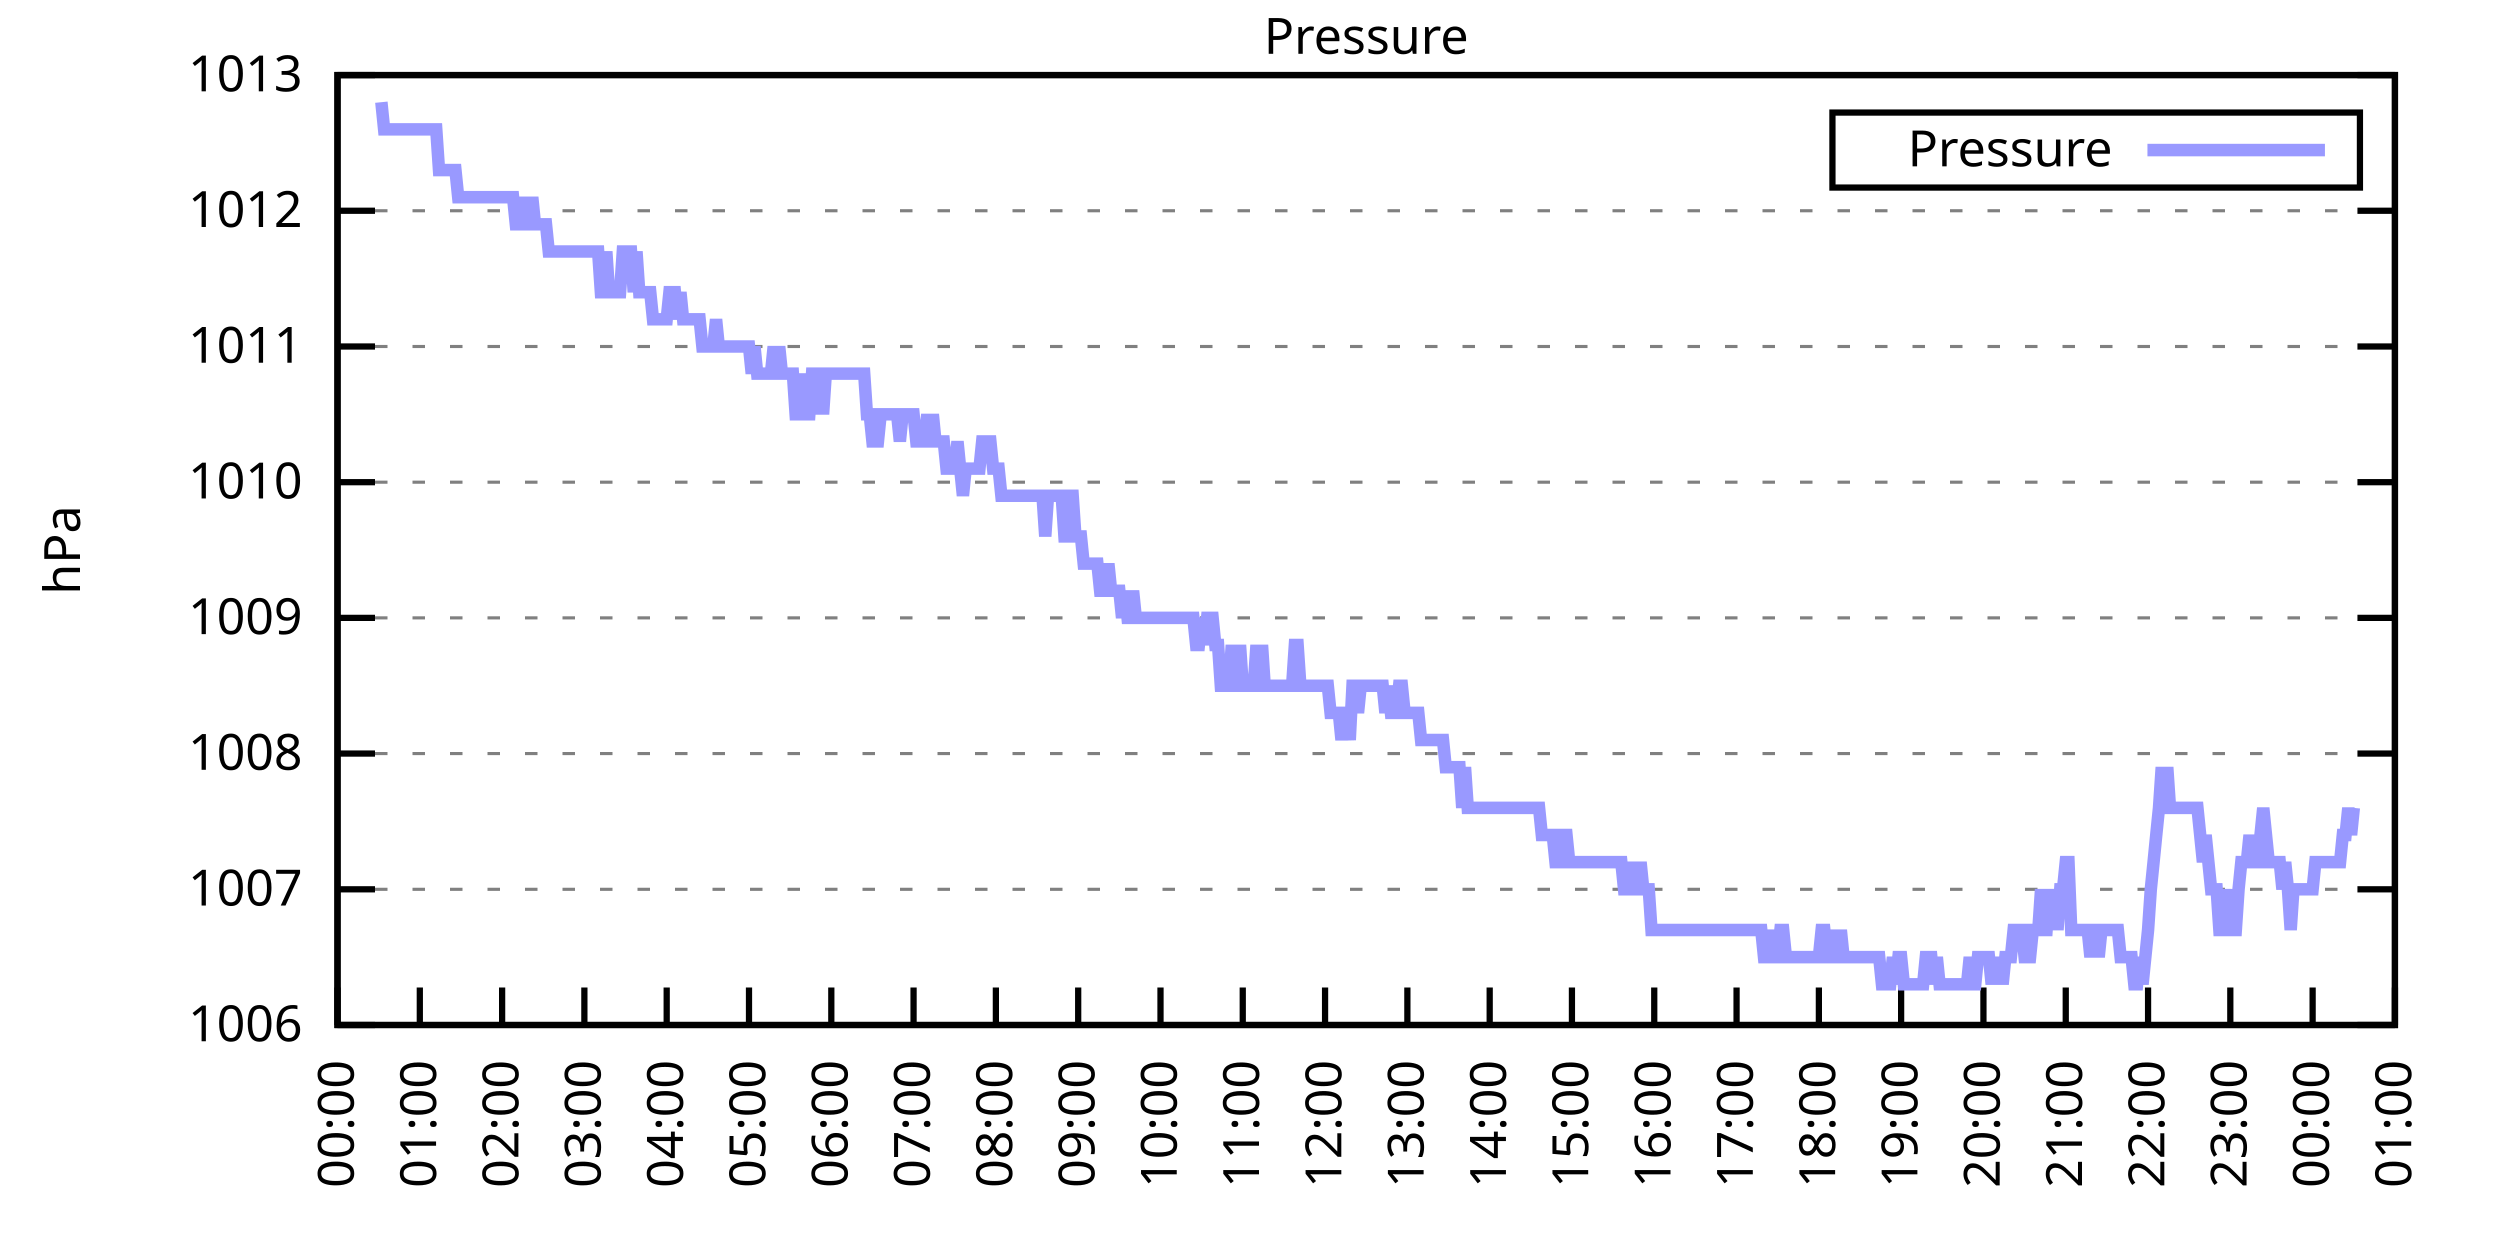
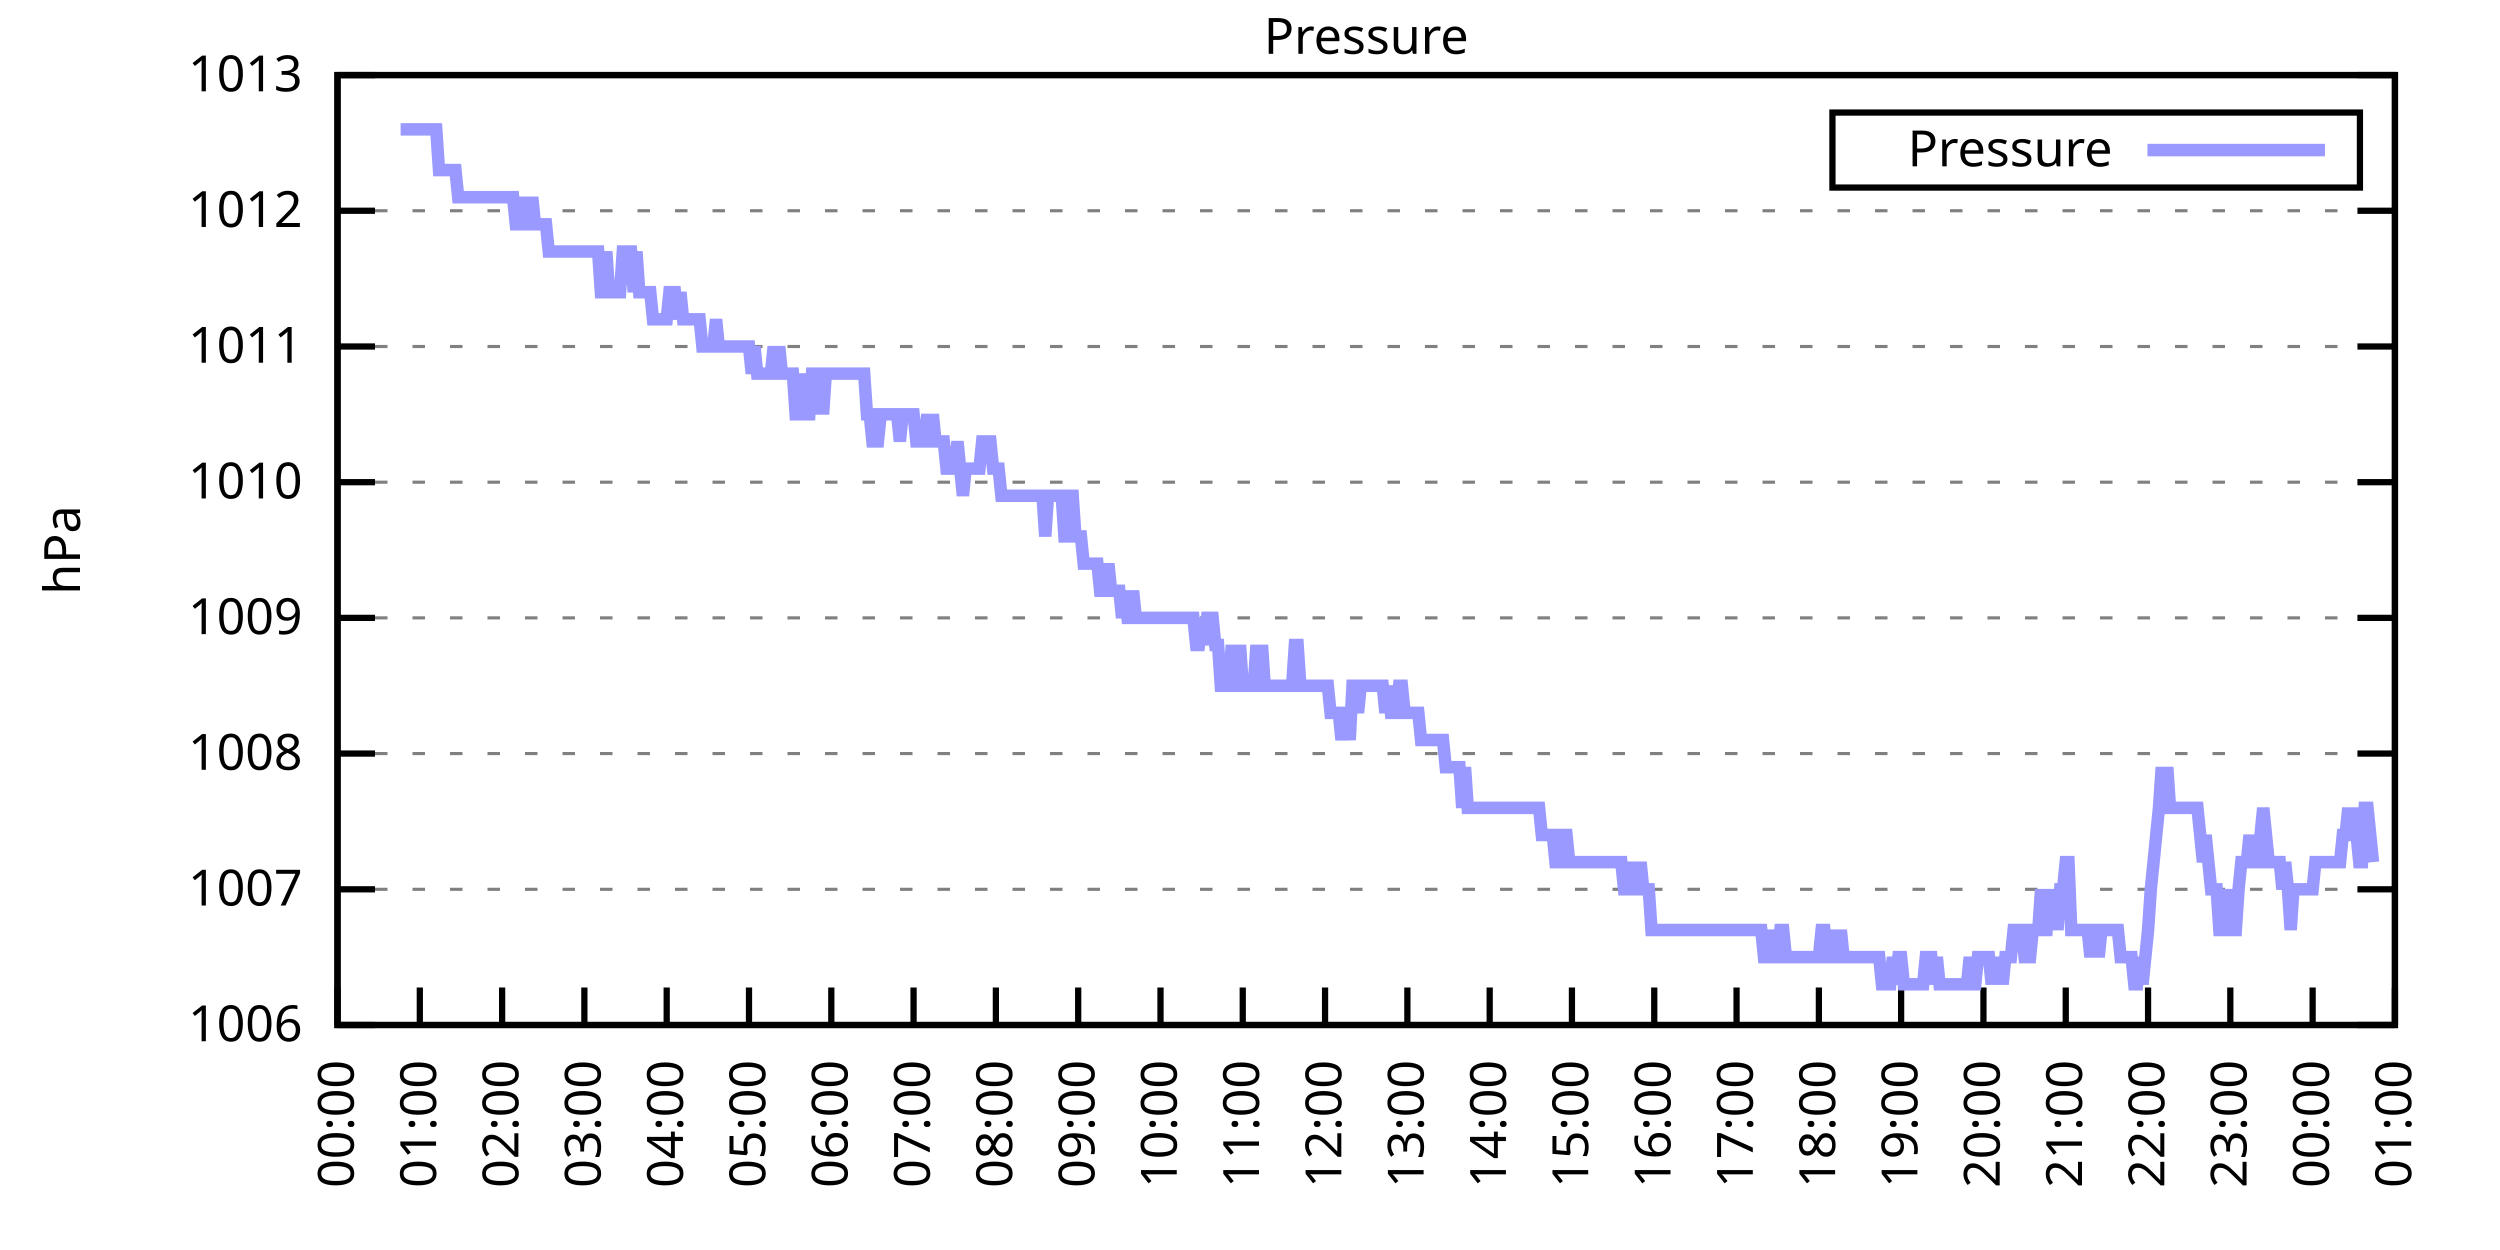
<svg xmlns="http://www.w3.org/2000/svg" xmlns:xlink="http://www.w3.org/1999/xlink" width="400" height="200" viewBox="0 0 400 200">
  <g id="gnuplot_canvas">
    <rect x="0" y="0" width="400" height="200" fill="none" />
    <defs>
      <circle id="gpDot" r="0.5" stroke-width="0.5" stroke="currentColor" />
      <path id="gpPt0" stroke-width="0.333" stroke="currentColor" d="M-1,0 h2 M0,-1 v2" />
      <path id="gpPt1" stroke-width="0.333" stroke="currentColor" d="M-1,-1 L1,1 M1,-1 L-1,1" />
      <path id="gpPt2" stroke-width="0.333" stroke="currentColor" d="M-1,0 L1,0 M0,-1 L0,1 M-1,-1 L1,1 M-1,1 L1,-1" />
      <rect id="gpPt3" stroke-width="0.333" stroke="currentColor" x="-1" y="-1" width="2" height="2" />
      <rect id="gpPt4" stroke-width="0.333" stroke="currentColor" fill="currentColor" x="-1" y="-1" width="2" height="2" />
      <circle id="gpPt5" stroke-width="0.333" stroke="currentColor" cx="0" cy="0" r="1" />
      <use xlink:href="#gpPt5" id="gpPt6" fill="currentColor" stroke="none" />
      <path id="gpPt7" stroke-width="0.333" stroke="currentColor" d="M0,-1.33 L-1.33,0.67 L1.33,0.67 z" />
      <use xlink:href="#gpPt7" id="gpPt8" fill="currentColor" stroke="none" />
      <use xlink:href="#gpPt7" id="gpPt9" stroke="currentColor" transform="rotate(180)" />
      <use xlink:href="#gpPt9" id="gpPt10" fill="currentColor" stroke="none" />
      <use xlink:href="#gpPt3" id="gpPt11" stroke="currentColor" transform="rotate(45)" />
      <use xlink:href="#gpPt11" id="gpPt12" fill="currentColor" stroke="none" />
      <path id="gpPt13" stroke-width="0.333" stroke="currentColor" d="M0,1.330 L1.265,0.411 L0.782,-1.067 L-0.782,-1.076 L-1.265,0.411 z" />
      <use xlink:href="#gpPt13" id="gpPt14" fill="currentColor" stroke="none" />
      <filter id="textbox" filterUnits="objectBoundingBox" x="0" y="0" height="1" width="1">
        <feFlood flood-color="white" flood-opacity="1" result="bgnd" />
        <feComposite in="SourceGraphic" in2="bgnd" operator="atop" />
      </filter>
      <filter id="greybox" filterUnits="objectBoundingBox" x="0" y="0" height="1" width="1">
        <feFlood flood-color="lightgrey" flood-opacity="1" result="grey" />
        <feComposite in="SourceGraphic" in2="grey" operator="atop" />
      </filter>
    </defs>
    <g fill="none" color="white" stroke="currentColor" stroke-width="1.00" stroke-linecap="butt" stroke-linejoin="miter">
</g>
    <g fill="none" color="black" stroke="currentColor" stroke-width="1.00" stroke-linecap="butt" stroke-linejoin="miter">
      <g stroke="none" shape-rendering="crispEdges">
        <polygon fill="rgb(255, 255, 255)" points="54.00,164.00 383.18,164.00 383.18,12.02 54.00,12.02 " />
      </g>
    </g>
    <g fill="none" color="black" stroke="currentColor" stroke-width="1.00" stroke-linecap="butt" stroke-linejoin="miter">
</g>
    <g fill="none" color="black" stroke="black" stroke-width="0.50" stroke-linecap="butt" stroke-linejoin="miter">
</g>
    <g fill="none" color="gray" stroke="currentColor" stroke-width="0.50" stroke-linecap="butt" stroke-linejoin="miter">
      <path stroke="gray" stroke-dasharray="2,4" class="gridline" d="M54.00,164.00 L383.19,164.00  " />
    </g>
    <g fill="none" color="gray" stroke="gray" stroke-width="1.00" stroke-linecap="butt" stroke-linejoin="miter">
</g>
    <g fill="none" color="black" stroke="currentColor" stroke-width="1.00" stroke-linecap="butt" stroke-linejoin="miter">
      <path stroke="black" d="M54.00,164.00 L60.00,164.00 M383.19,164.00 L377.19,164.00  " />
      <g transform="translate(48.40,166.60)" stroke="none" fill="black" font-family="Sans" font-size="8.00" text-anchor="end">
        <text>
          <tspan font-family="Sans"> 1006</tspan>
        </text>
      </g>
    </g>
    <g fill="none" color="black" stroke="currentColor" stroke-width="1.00" stroke-linecap="butt" stroke-linejoin="miter">
</g>
    <g fill="none" color="black" stroke="black" stroke-width="0.50" stroke-linecap="butt" stroke-linejoin="miter">
</g>
    <g fill="none" color="gray" stroke="currentColor" stroke-width="0.50" stroke-linecap="butt" stroke-linejoin="miter">
      <path stroke="gray" stroke-dasharray="2,4" class="gridline" d="M54.00,142.29 L383.19,142.29  " />
    </g>
    <g fill="none" color="gray" stroke="gray" stroke-width="1.00" stroke-linecap="butt" stroke-linejoin="miter">
</g>
    <g fill="none" color="black" stroke="currentColor" stroke-width="1.00" stroke-linecap="butt" stroke-linejoin="miter">
      <path stroke="black" d="M54.00,142.29 L60.00,142.29 M383.19,142.29 L377.19,142.29  " />
      <g transform="translate(48.40,144.89)" stroke="none" fill="black" font-family="Sans" font-size="8.00" text-anchor="end">
        <text>
          <tspan font-family="Sans"> 1007</tspan>
        </text>
      </g>
    </g>
    <g fill="none" color="black" stroke="currentColor" stroke-width="1.00" stroke-linecap="butt" stroke-linejoin="miter">
</g>
    <g fill="none" color="black" stroke="black" stroke-width="0.50" stroke-linecap="butt" stroke-linejoin="miter">
</g>
    <g fill="none" color="gray" stroke="currentColor" stroke-width="0.50" stroke-linecap="butt" stroke-linejoin="miter">
      <path stroke="gray" stroke-dasharray="2,4" class="gridline" d="M54.00,120.57 L383.19,120.57  " />
    </g>
    <g fill="none" color="gray" stroke="gray" stroke-width="1.00" stroke-linecap="butt" stroke-linejoin="miter">
</g>
    <g fill="none" color="black" stroke="currentColor" stroke-width="1.00" stroke-linecap="butt" stroke-linejoin="miter">
      <path stroke="black" d="M54.00,120.57 L60.00,120.57 M383.19,120.57 L377.19,120.57  " />
      <g transform="translate(48.40,123.17)" stroke="none" fill="black" font-family="Sans" font-size="8.00" text-anchor="end">
        <text>
          <tspan font-family="Sans"> 1008</tspan>
        </text>
      </g>
    </g>
    <g fill="none" color="black" stroke="currentColor" stroke-width="1.00" stroke-linecap="butt" stroke-linejoin="miter">
</g>
    <g fill="none" color="black" stroke="black" stroke-width="0.50" stroke-linecap="butt" stroke-linejoin="miter">
</g>
    <g fill="none" color="gray" stroke="currentColor" stroke-width="0.50" stroke-linecap="butt" stroke-linejoin="miter">
      <path stroke="gray" stroke-dasharray="2,4" class="gridline" d="M54.00,98.86 L383.19,98.86  " />
    </g>
    <g fill="none" color="gray" stroke="gray" stroke-width="1.00" stroke-linecap="butt" stroke-linejoin="miter">
</g>
    <g fill="none" color="black" stroke="currentColor" stroke-width="1.00" stroke-linecap="butt" stroke-linejoin="miter">
      <path stroke="black" d="M54.00,98.86 L60.00,98.86 M383.19,98.86 L377.19,98.86  " />
      <g transform="translate(48.40,101.46)" stroke="none" fill="black" font-family="Sans" font-size="8.00" text-anchor="end">
        <text>
          <tspan font-family="Sans"> 1009</tspan>
        </text>
      </g>
    </g>
    <g fill="none" color="black" stroke="currentColor" stroke-width="1.00" stroke-linecap="butt" stroke-linejoin="miter">
</g>
    <g fill="none" color="black" stroke="black" stroke-width="0.50" stroke-linecap="butt" stroke-linejoin="miter">
</g>
    <g fill="none" color="gray" stroke="currentColor" stroke-width="0.50" stroke-linecap="butt" stroke-linejoin="miter">
      <path stroke="gray" stroke-dasharray="2,4" class="gridline" d="M54.00,77.15 L383.19,77.15  " />
    </g>
    <g fill="none" color="gray" stroke="gray" stroke-width="1.00" stroke-linecap="butt" stroke-linejoin="miter">
</g>
    <g fill="none" color="black" stroke="currentColor" stroke-width="1.00" stroke-linecap="butt" stroke-linejoin="miter">
      <path stroke="black" d="M54.00,77.15 L60.00,77.15 M383.19,77.15 L377.19,77.15  " />
      <g transform="translate(48.40,79.75)" stroke="none" fill="black" font-family="Sans" font-size="8.00" text-anchor="end">
        <text>
          <tspan font-family="Sans"> 1010</tspan>
        </text>
      </g>
    </g>
    <g fill="none" color="black" stroke="currentColor" stroke-width="1.00" stroke-linecap="butt" stroke-linejoin="miter">
</g>
    <g fill="none" color="black" stroke="black" stroke-width="0.50" stroke-linecap="butt" stroke-linejoin="miter">
</g>
    <g fill="none" color="gray" stroke="currentColor" stroke-width="0.50" stroke-linecap="butt" stroke-linejoin="miter">
      <path stroke="gray" stroke-dasharray="2,4" class="gridline" d="M54.00,55.44 L383.19,55.44  " />
    </g>
    <g fill="none" color="gray" stroke="gray" stroke-width="1.00" stroke-linecap="butt" stroke-linejoin="miter">
</g>
    <g fill="none" color="black" stroke="currentColor" stroke-width="1.00" stroke-linecap="butt" stroke-linejoin="miter">
      <path stroke="black" d="M54.00,55.44 L60.00,55.44 M383.19,55.44 L377.19,55.44  " />
      <g transform="translate(48.40,58.04)" stroke="none" fill="black" font-family="Sans" font-size="8.00" text-anchor="end">
        <text>
          <tspan font-family="Sans"> 1011</tspan>
        </text>
      </g>
    </g>
    <g fill="none" color="black" stroke="currentColor" stroke-width="1.00" stroke-linecap="butt" stroke-linejoin="miter">
</g>
    <g fill="none" color="black" stroke="black" stroke-width="0.50" stroke-linecap="butt" stroke-linejoin="miter">
</g>
    <g fill="none" color="gray" stroke="currentColor" stroke-width="0.50" stroke-linecap="butt" stroke-linejoin="miter">
      <path stroke="gray" stroke-dasharray="2,4" class="gridline" d="M54.00,33.72 L383.19,33.72  " />
    </g>
    <g fill="none" color="gray" stroke="gray" stroke-width="1.00" stroke-linecap="butt" stroke-linejoin="miter">
</g>
    <g fill="none" color="black" stroke="currentColor" stroke-width="1.00" stroke-linecap="butt" stroke-linejoin="miter">
      <path stroke="black" d="M54.00,33.72 L60.00,33.72 M383.19,33.72 L377.19,33.72  " />
      <g transform="translate(48.40,36.32)" stroke="none" fill="black" font-family="Sans" font-size="8.00" text-anchor="end">
        <text>
          <tspan font-family="Sans"> 1012</tspan>
        </text>
      </g>
    </g>
    <g fill="none" color="black" stroke="currentColor" stroke-width="1.00" stroke-linecap="butt" stroke-linejoin="miter">
</g>
    <g fill="none" color="black" stroke="black" stroke-width="0.50" stroke-linecap="butt" stroke-linejoin="miter">
</g>
    <g fill="none" color="gray" stroke="currentColor" stroke-width="0.50" stroke-linecap="butt" stroke-linejoin="miter">
      <path stroke="gray" stroke-dasharray="2,4" class="gridline" d="M54.00,12.01 L383.19,12.01  " />
    </g>
    <g fill="none" color="gray" stroke="gray" stroke-width="1.00" stroke-linecap="butt" stroke-linejoin="miter">
</g>
    <g fill="none" color="black" stroke="currentColor" stroke-width="1.00" stroke-linecap="butt" stroke-linejoin="miter">
      <path stroke="black" d="M54.00,12.01 L60.00,12.01 M383.19,12.01 L377.19,12.01  " />
      <g transform="translate(48.40,14.61)" stroke="none" fill="black" font-family="Sans" font-size="8.00" text-anchor="end">
        <text>
          <tspan font-family="Sans"> 1013</tspan>
        </text>
      </g>
    </g>
    <g fill="none" color="black" stroke="currentColor" stroke-width="1.00" stroke-linecap="butt" stroke-linejoin="miter">
      <path stroke="black" d="M54.00,164.00 L54.00,158.00  " />
      <g transform="translate(56.60,169.60) rotate(270.00)" stroke="none" fill="black" font-family="Sans" font-size="8.00" text-anchor="end">
        <text>
          <tspan font-family="Sans">00:00</tspan>
        </text>
      </g>
    </g>
    <g fill="none" color="black" stroke="currentColor" stroke-width="1.00" stroke-linecap="butt" stroke-linejoin="miter">
      <path stroke="black" d="M67.17,164.00 L67.17,158.00  " />
      <g transform="translate(69.77,169.60) rotate(270.00)" stroke="none" fill="black" font-family="Sans" font-size="8.00" text-anchor="end">
        <text>
          <tspan font-family="Sans">01:00</tspan>
        </text>
      </g>
    </g>
    <g fill="none" color="black" stroke="currentColor" stroke-width="1.00" stroke-linecap="butt" stroke-linejoin="miter">
      <path stroke="black" d="M80.34,164.00 L80.34,158.00  " />
      <g transform="translate(82.94,169.60) rotate(270.00)" stroke="none" fill="black" font-family="Sans" font-size="8.00" text-anchor="end">
        <text>
          <tspan font-family="Sans">02:00</tspan>
        </text>
      </g>
    </g>
    <g fill="none" color="black" stroke="currentColor" stroke-width="1.00" stroke-linecap="butt" stroke-linejoin="miter">
      <path stroke="black" d="M93.50,164.00 L93.50,158.00  " />
      <g transform="translate(96.10,169.60) rotate(270.00)" stroke="none" fill="black" font-family="Sans" font-size="8.00" text-anchor="end">
        <text>
          <tspan font-family="Sans">03:00</tspan>
        </text>
      </g>
    </g>
    <g fill="none" color="black" stroke="currentColor" stroke-width="1.00" stroke-linecap="butt" stroke-linejoin="miter">
      <path stroke="black" d="M106.67,164.00 L106.67,158.00  " />
      <g transform="translate(109.27,169.60) rotate(270.00)" stroke="none" fill="black" font-family="Sans" font-size="8.00" text-anchor="end">
        <text>
          <tspan font-family="Sans">04:00</tspan>
        </text>
      </g>
    </g>
    <g fill="none" color="black" stroke="currentColor" stroke-width="1.00" stroke-linecap="butt" stroke-linejoin="miter">
      <path stroke="black" d="M119.84,164.00 L119.84,158.00  " />
      <g transform="translate(122.44,169.60) rotate(270.00)" stroke="none" fill="black" font-family="Sans" font-size="8.00" text-anchor="end">
        <text>
          <tspan font-family="Sans">05:00</tspan>
        </text>
      </g>
    </g>
    <g fill="none" color="black" stroke="currentColor" stroke-width="1.00" stroke-linecap="butt" stroke-linejoin="miter">
      <path stroke="black" d="M133.01,164.00 L133.01,158.00  " />
      <g transform="translate(135.61,169.60) rotate(270.00)" stroke="none" fill="black" font-family="Sans" font-size="8.00" text-anchor="end">
        <text>
          <tspan font-family="Sans">06:00</tspan>
        </text>
      </g>
    </g>
    <g fill="none" color="black" stroke="currentColor" stroke-width="1.00" stroke-linecap="butt" stroke-linejoin="miter">
      <path stroke="black" d="M146.17,164.00 L146.17,158.00  " />
      <g transform="translate(148.77,169.60) rotate(270.00)" stroke="none" fill="black" font-family="Sans" font-size="8.00" text-anchor="end">
        <text>
          <tspan font-family="Sans">07:00</tspan>
        </text>
      </g>
    </g>
    <g fill="none" color="black" stroke="currentColor" stroke-width="1.00" stroke-linecap="butt" stroke-linejoin="miter">
      <path stroke="black" d="M159.34,164.00 L159.34,158.00  " />
      <g transform="translate(161.94,169.60) rotate(270.00)" stroke="none" fill="black" font-family="Sans" font-size="8.00" text-anchor="end">
        <text>
          <tspan font-family="Sans">08:00</tspan>
        </text>
      </g>
    </g>
    <g fill="none" color="black" stroke="currentColor" stroke-width="1.00" stroke-linecap="butt" stroke-linejoin="miter">
      <path stroke="black" d="M172.51,164.00 L172.51,158.00  " />
      <g transform="translate(175.11,169.60) rotate(270.00)" stroke="none" fill="black" font-family="Sans" font-size="8.00" text-anchor="end">
        <text>
          <tspan font-family="Sans">09:00</tspan>
        </text>
      </g>
    </g>
    <g fill="none" color="black" stroke="currentColor" stroke-width="1.00" stroke-linecap="butt" stroke-linejoin="miter">
      <path stroke="black" d="M185.68,164.00 L185.68,158.00  " />
      <g transform="translate(188.28,169.60) rotate(270.00)" stroke="none" fill="black" font-family="Sans" font-size="8.00" text-anchor="end">
        <text>
          <tspan font-family="Sans">10:00</tspan>
        </text>
      </g>
    </g>
    <g fill="none" color="black" stroke="currentColor" stroke-width="1.00" stroke-linecap="butt" stroke-linejoin="miter">
      <path stroke="black" d="M198.84,164.00 L198.84,158.00  " />
      <g transform="translate(201.44,169.60) rotate(270.00)" stroke="none" fill="black" font-family="Sans" font-size="8.00" text-anchor="end">
        <text>
          <tspan font-family="Sans">11:00</tspan>
        </text>
      </g>
    </g>
    <g fill="none" color="black" stroke="currentColor" stroke-width="1.00" stroke-linecap="butt" stroke-linejoin="miter">
      <path stroke="black" d="M212.01,164.00 L212.01,158.00  " />
      <g transform="translate(214.61,169.60) rotate(270.00)" stroke="none" fill="black" font-family="Sans" font-size="8.00" text-anchor="end">
        <text>
          <tspan font-family="Sans">12:00</tspan>
        </text>
      </g>
    </g>
    <g fill="none" color="black" stroke="currentColor" stroke-width="1.00" stroke-linecap="butt" stroke-linejoin="miter">
      <path stroke="black" d="M225.18,164.00 L225.18,158.00  " />
      <g transform="translate(227.78,169.60) rotate(270.00)" stroke="none" fill="black" font-family="Sans" font-size="8.00" text-anchor="end">
        <text>
          <tspan font-family="Sans">13:00</tspan>
        </text>
      </g>
    </g>
    <g fill="none" color="black" stroke="currentColor" stroke-width="1.00" stroke-linecap="butt" stroke-linejoin="miter">
      <path stroke="black" d="M238.35,164.00 L238.35,158.00  " />
      <g transform="translate(240.95,169.60) rotate(270.00)" stroke="none" fill="black" font-family="Sans" font-size="8.00" text-anchor="end">
        <text>
          <tspan font-family="Sans">14:00</tspan>
        </text>
      </g>
    </g>
    <g fill="none" color="black" stroke="currentColor" stroke-width="1.00" stroke-linecap="butt" stroke-linejoin="miter">
      <path stroke="black" d="M251.51,164.00 L251.51,158.00  " />
      <g transform="translate(254.11,169.60) rotate(270.00)" stroke="none" fill="black" font-family="Sans" font-size="8.00" text-anchor="end">
        <text>
          <tspan font-family="Sans">15:00</tspan>
        </text>
      </g>
    </g>
    <g fill="none" color="black" stroke="currentColor" stroke-width="1.00" stroke-linecap="butt" stroke-linejoin="miter">
      <path stroke="black" d="M264.68,164.00 L264.68,158.00  " />
      <g transform="translate(267.28,169.60) rotate(270.00)" stroke="none" fill="black" font-family="Sans" font-size="8.00" text-anchor="end">
        <text>
          <tspan font-family="Sans">16:00</tspan>
        </text>
      </g>
    </g>
    <g fill="none" color="black" stroke="currentColor" stroke-width="1.00" stroke-linecap="butt" stroke-linejoin="miter">
      <path stroke="black" d="M277.85,164.00 L277.85,158.00  " />
      <g transform="translate(280.45,169.60) rotate(270.00)" stroke="none" fill="black" font-family="Sans" font-size="8.00" text-anchor="end">
        <text>
          <tspan font-family="Sans">17:00</tspan>
        </text>
      </g>
    </g>
    <g fill="none" color="black" stroke="currentColor" stroke-width="1.00" stroke-linecap="butt" stroke-linejoin="miter">
      <path stroke="black" d="M291.02,164.00 L291.02,158.00  " />
      <g transform="translate(293.62,169.60) rotate(270.00)" stroke="none" fill="black" font-family="Sans" font-size="8.00" text-anchor="end">
        <text>
          <tspan font-family="Sans">18:00</tspan>
        </text>
      </g>
    </g>
    <g fill="none" color="black" stroke="currentColor" stroke-width="1.00" stroke-linecap="butt" stroke-linejoin="miter">
      <path stroke="black" d="M304.18,164.00 L304.18,158.00  " />
      <g transform="translate(306.78,169.60) rotate(270.00)" stroke="none" fill="black" font-family="Sans" font-size="8.00" text-anchor="end">
        <text>
          <tspan font-family="Sans">19:00</tspan>
        </text>
      </g>
    </g>
    <g fill="none" color="black" stroke="currentColor" stroke-width="1.00" stroke-linecap="butt" stroke-linejoin="miter">
      <path stroke="black" d="M317.35,164.00 L317.35,158.00  " />
      <g transform="translate(319.95,169.60) rotate(270.00)" stroke="none" fill="black" font-family="Sans" font-size="8.00" text-anchor="end">
        <text>
          <tspan font-family="Sans">20:00</tspan>
        </text>
      </g>
    </g>
    <g fill="none" color="black" stroke="currentColor" stroke-width="1.00" stroke-linecap="butt" stroke-linejoin="miter">
      <path stroke="black" d="M330.52,164.00 L330.52,158.00  " />
      <g transform="translate(333.12,169.60) rotate(270.00)" stroke="none" fill="black" font-family="Sans" font-size="8.00" text-anchor="end">
        <text>
          <tspan font-family="Sans">21:00</tspan>
        </text>
      </g>
    </g>
    <g fill="none" color="black" stroke="currentColor" stroke-width="1.00" stroke-linecap="butt" stroke-linejoin="miter">
      <path stroke="black" d="M343.69,164.00 L343.69,158.00  " />
      <g transform="translate(346.29,169.60) rotate(270.00)" stroke="none" fill="black" font-family="Sans" font-size="8.00" text-anchor="end">
        <text>
          <tspan font-family="Sans">22:00</tspan>
        </text>
      </g>
    </g>
    <g fill="none" color="black" stroke="currentColor" stroke-width="1.00" stroke-linecap="butt" stroke-linejoin="miter">
      <path stroke="black" d="M356.85,164.00 L356.85,158.00  " />
      <g transform="translate(359.45,169.60) rotate(270.00)" stroke="none" fill="black" font-family="Sans" font-size="8.00" text-anchor="end">
        <text>
          <tspan font-family="Sans">23:00</tspan>
        </text>
      </g>
    </g>
    <g fill="none" color="black" stroke="currentColor" stroke-width="1.00" stroke-linecap="butt" stroke-linejoin="miter">
      <path stroke="black" d="M370.02,164.00 L370.02,158.00  " />
      <g transform="translate(372.62,169.60) rotate(270.00)" stroke="none" fill="black" font-family="Sans" font-size="8.00" text-anchor="end">
        <text>
          <tspan font-family="Sans">00:00</tspan>
        </text>
      </g>
    </g>
    <g fill="none" color="black" stroke="currentColor" stroke-width="1.00" stroke-linecap="butt" stroke-linejoin="miter">
      <path stroke="black" d="M383.19,164.00 L383.19,158.00  " />
      <g transform="translate(385.79,169.60) rotate(270.00)" stroke="none" fill="black" font-family="Sans" font-size="8.00" text-anchor="end">
        <text>
          <tspan font-family="Sans">01:00</tspan>
        </text>
      </g>
    </g>
    <g fill="none" color="black" stroke="currentColor" stroke-width="1.00" stroke-linecap="butt" stroke-linejoin="miter">
</g>
    <g fill="none" color="black" stroke="currentColor" stroke-width="1.00" stroke-linecap="butt" stroke-linejoin="miter">
      <path stroke="black" d="M54.00,12.01 L54.00,164.00 L383.19,164.00 L383.19,12.01 L54.00,12.01 Z  " />
    </g>
    <g fill="none" color="black" stroke="currentColor" stroke-width="1.00" stroke-linecap="butt" stroke-linejoin="miter">
</g>
    <g fill="none" color="black" stroke="currentColor" stroke-width="1.00" stroke-linecap="butt" stroke-linejoin="miter">
      <path stroke="black" d="M293.19,30.01 L293.19,18.01 L377.59,18.01 L377.59,30.01 L293.19,30.01 Z  " />
    </g>
    <g id="Pressure_plot_1">
      <g fill="none" color="white" stroke="black" stroke-width="2.00" stroke-linecap="butt" stroke-linejoin="miter">
</g>
      <g fill="none" color="black" stroke="currentColor" stroke-width="2.00" stroke-linecap="butt" stroke-linejoin="miter">
        <g transform="translate(337.99,26.61)" stroke="none" fill="black" font-family="Sans" font-size="8.00" text-anchor="end">
          <text>
            <tspan font-family="Sans">Pressure</tspan>
          </text>
        </g>
      </g>
      <g fill="none" color="black" stroke="currentColor" stroke-width="2.00" stroke-linecap="butt" stroke-linejoin="miter">
-         <path stroke="rgb(153, 153, 255)" d="M343.59,24.01 L371.99,24.01 M61.02,16.35 L61.46,20.70 L61.90,20.70 L62.34,20.70 L62.78,20.70 L63.22,20.70   L63.66,20.70 L64.10,20.70 L64.53,20.70 L64.97,20.70 L65.41,20.70 L65.85,20.70 L66.29,20.70 L66.73,20.70   L67.17,20.70 L67.61,20.70 L68.05,20.70 L68.48,20.70 L68.92,20.70 L69.36,20.70 L69.80,20.70 L70.24,27.21   L70.68,27.21 L71.12,27.21 L71.56,27.21 L72.00,27.21 L72.43,27.21 L72.87,27.21 L73.31,31.55 L73.75,31.55   L74.19,31.55 L74.63,31.55 L75.07,31.55 L75.51,31.55 L75.95,31.55 L76.38,31.55 L76.82,31.55 L77.26,31.55   L77.70,31.55 L78.14,31.55 L78.58,31.55 L79.02,31.55 L79.46,31.55 L79.90,31.55 L80.34,31.55 L80.77,31.55   L81.21,31.55 L81.65,31.55 L82.09,31.55 L82.53,35.89 L82.97,35.89 L83.41,31.55 L83.85,35.89 L84.29,35.89   L84.72,35.89 L85.16,31.55 L85.60,35.89 L86.04,35.89 L86.48,35.89 L86.92,35.89 L87.36,35.89 L87.80,40.24   L88.24,40.24 L88.67,40.24 L89.11,40.24 L89.55,40.24 L89.99,40.24 L90.43,40.24 L90.87,40.24 L91.31,40.24   L91.75,40.24 L92.19,40.24 L92.62,40.24 L93.06,40.24 L93.50,40.24 L93.94,40.24 L94.38,40.24 L94.82,40.24   L95.26,40.24 L95.70,40.24 L96.14,46.75 L96.58,46.75 L97.01,40.24 L97.45,46.75 L97.89,46.75 L98.33,46.75   L98.77,46.75 L99.21,46.75 L99.65,40.24 L100.09,40.24 L100.53,40.24 L100.96,40.24 L101.40,46.75 L101.84,40.24   L102.28,46.75 L102.72,46.75 L103.16,46.75 L103.60,46.75 L104.04,46.75 L104.48,51.09 L104.91,51.09 L105.35,51.09   L105.79,51.09 L106.23,51.09 L106.67,51.09 L107.11,46.75 L107.55,46.75 L107.99,46.75 L108.43,51.09 L108.87,46.75   L109.30,51.09 L109.74,51.09 L110.18,51.09 L110.62,51.09 L111.06,51.09 L111.50,51.09 L111.94,51.09 L112.38,55.44   L112.82,55.44 L113.25,55.44 L113.69,55.44 L114.13,55.44 L114.57,51.09 L115.01,55.44 L115.45,55.44 L115.89,55.44   L116.33,55.44 L116.77,55.44 L117.20,55.44 L117.64,55.44 L118.08,55.44 L118.52,55.44 L118.96,55.44 L119.40,55.44   L119.84,55.44 L120.28,59.78 L120.72,55.44 L121.15,59.78 L121.59,59.78 L122.03,59.78 L122.47,59.78 L122.91,59.78   L123.35,59.78 L123.79,55.44 L124.23,59.78 L124.67,55.44 L125.11,59.78 L125.54,59.78 L125.98,59.78 L126.42,59.78   L126.86,59.78 L127.30,66.29 L127.74,66.29 L128.18,66.29 L128.62,59.78 L129.06,66.29 L129.49,66.29 L129.93,59.78   L130.37,59.78 L130.81,66.29 L131.25,59.78 L131.69,66.29 L132.13,59.78 L132.57,59.78 L133.01,59.78 L133.44,59.78   L133.88,59.78 L134.32,59.78 L134.76,59.78 L135.20,59.78 L135.64,59.78 L136.08,59.78 L136.52,59.78 L136.96,59.78   L137.39,59.78 L137.83,59.78 L138.27,59.78 L138.71,66.29 L139.15,66.29 L139.59,70.63 L140.03,70.63 L140.47,70.63   L140.91,66.29 L141.35,66.29 L141.78,66.29 L142.22,66.29 L142.66,66.29 L143.10,66.29 L143.54,66.29 L143.98,70.63   L144.42,66.29 L144.86,66.29 L145.30,66.29 L145.73,66.29 L146.17,66.29 L146.61,70.63 L147.05,70.63 L147.49,70.63   L147.93,70.63 L148.37,66.29 L148.81,70.63 L149.25,66.29 L149.68,70.63 L150.12,70.63 L150.56,70.63 L151.00,70.63   L151.44,74.98 L151.88,74.98 L152.32,74.98 L152.76,74.98 L153.20,70.63 L153.63,74.98 L154.07,79.32 L154.51,74.98   L154.95,74.98 L155.39,74.98 L155.83,74.98 L156.27,74.98 L156.71,74.98 L157.15,70.63 L157.59,70.63 L158.02,70.63   L158.46,70.63 L158.90,74.98 L159.34,74.98 L159.78,74.98 L160.22,79.32 L160.66,79.32 L161.10,79.32 L161.54,79.32   L161.97,79.32 L162.41,79.32 L162.85,79.32 L163.29,79.32 L163.73,79.32 L164.17,79.32 L164.61,79.32 L165.05,79.32   L165.49,79.32 L165.92,79.32 L166.36,79.32 L166.80,79.32 L167.24,85.83 L167.68,79.32 L168.12,79.32 L168.56,79.32   L169.00,79.32 L169.44,79.32 L169.87,79.32 L170.31,85.83 L170.75,85.83 L171.19,79.32 L171.63,79.32 L172.07,85.83   L172.51,85.83 L172.95,85.83 L173.39,90.18 L173.83,90.18 L174.26,90.18 L174.70,90.18 L175.14,90.18 L175.58,90.18   L176.02,94.52 L176.46,94.52 L176.90,94.52 L177.34,90.18 L177.78,94.52 L178.21,94.52 L178.65,94.52 L179.09,94.52   L179.53,98.86 L179.97,94.52 L180.41,98.86 L180.85,98.86 L181.29,94.52 L181.73,98.86 L182.16,98.86 L182.60,98.86   L183.04,98.86 L183.48,98.86 L183.92,98.86 L184.36,98.86 L184.80,98.86 L185.24,98.86 L185.68,98.86 L186.11,98.86   L186.55,98.86 L186.99,98.86 L187.43,98.86 L187.87,98.86 L188.31,98.86 L188.75,98.86 L189.19,98.86 L189.63,98.86   L190.07,98.86 L190.50,98.86 L190.94,98.86 L191.38,103.20 L191.82,103.20 L192.26,98.86 L192.70,103.20 L193.14,98.86   L193.58,98.86 L194.02,98.86 L194.45,103.20 L194.89,103.20 L195.33,109.72 L195.77,109.72 L196.21,109.72 L196.65,109.72   L197.09,103.20 L197.53,109.72 L197.97,109.72 L198.40,103.20 L198.84,109.72 L199.28,109.72 L199.72,109.72 L200.16,109.72   L200.60,109.72 L201.04,103.20 L201.48,109.72 L201.92,103.20 L202.35,109.72 L202.79,109.72 L203.23,109.72 L203.67,109.72   L204.11,109.72 L204.55,109.72 L204.99,109.72 L205.43,109.72 L205.87,109.72 L206.31,109.72 L206.74,109.72 L207.18,103.20   L207.62,103.20 L208.06,109.72 L208.50,109.72 L208.94,109.72 L209.38,109.72 L209.82,109.72 L210.26,109.72 L210.69,109.72   L211.13,109.72 L211.57,109.72 L212.01,109.72 L212.45,109.72 L212.89,114.06 L213.33,114.06 L213.77,114.06 L214.21,114.06   L214.64,118.40 L215.08,114.06 L215.52,114.06 L215.96,118.40 L216.40,109.72 L216.84,109.72 L217.28,114.06 L217.72,109.72   L218.16,109.72 L218.60,109.72 L219.03,109.72 L219.47,109.72 L219.91,109.72 L220.35,109.72 L220.79,109.72 L221.23,109.72   L221.67,114.06 L222.11,109.72 L222.55,114.06 L222.98,114.06 L223.42,114.06 L223.86,109.72 L224.30,109.72 L224.74,114.06   L225.18,114.06 L225.62,114.06 L226.06,114.06 L226.50,114.06 L226.93,114.06 L227.37,118.40 L227.81,118.40 L228.25,118.40   L228.69,118.40 L229.13,118.40 L229.57,118.40 L230.01,118.40 L230.45,118.40 L230.88,118.40 L231.32,122.75 L231.76,122.75   L232.20,122.75 L232.64,122.75 L233.08,122.75 L233.52,122.75 L233.96,129.26 L234.40,122.75 L234.84,129.26 L235.27,129.26   L235.71,129.26 L236.15,129.26 L236.59,129.26 L237.03,129.26 L237.47,129.26 L237.91,129.26 L238.35,129.26 L238.79,129.26   L239.22,129.26 L239.66,129.26 L240.10,129.26 L240.54,129.26 L240.98,129.26 L241.42,129.26 L241.86,129.26 L242.30,129.26   L242.74,129.26 L243.17,129.26 L243.61,129.26 L244.05,129.26 L244.49,129.26 L244.93,129.26 L245.37,129.26 L245.81,129.26   L246.25,129.26 L246.69,133.60 L247.12,133.60 L247.56,133.60 L248.00,133.60 L248.44,133.60 L248.88,137.94 L249.32,137.94   L249.76,137.94 L250.20,133.60 L250.64,133.60 L251.08,137.94 L251.51,137.94 L251.95,137.94 L252.39,137.94 L252.83,137.94   L253.27,137.94 L253.71,137.94 L254.15,137.94 L254.59,137.94 L255.03,137.94 L255.46,137.94 L255.90,137.94 L256.34,137.94   L256.78,137.94 L257.22,137.94 L257.66,137.94 L258.10,137.94 L258.54,137.94 L258.98,137.94 L259.41,137.94 L259.85,142.29   L260.29,142.29 L260.73,137.94 L261.17,142.29 L261.61,142.29 L262.05,142.29 L262.49,137.94 L262.93,142.29 L263.36,142.29   L263.80,142.29 L264.24,148.80 L264.68,148.80 L265.12,148.80 L265.56,148.80 L266.00,148.80 L266.44,148.80 L266.88,148.80   L267.32,148.80 L267.75,148.80 L268.19,148.80 L268.63,148.80 L269.07,148.80 L269.51,148.80 L269.95,148.80 L270.39,148.80   L270.83,148.80 L271.27,148.80 L271.70,148.80 L272.14,148.80 L272.58,148.80 L273.02,148.80 L273.46,148.80 L273.90,148.80   L274.34,148.80 L274.78,148.80 L275.22,148.80 L275.65,148.80 L276.09,148.80 L276.53,148.80 L276.97,148.80 L277.41,148.80   L277.85,148.80 L278.29,148.80 L278.73,148.80 L279.17,148.80 L279.60,148.80 L280.04,148.80 L280.48,148.80 L280.92,148.80   L281.36,148.80 L281.80,148.80 L282.24,153.14 L282.68,153.14 L283.12,153.14 L283.56,148.80 L283.99,153.14 L284.43,153.14   L284.87,148.80 L285.31,148.80 L285.75,153.14 L286.19,153.14 L286.63,153.14 L287.07,153.14 L287.51,153.14 L287.94,153.14   L288.38,153.14 L288.82,153.14 L289.26,153.14 L289.70,153.14 L290.14,153.14 L290.58,153.14 L291.02,153.14 L291.46,148.80   L291.89,148.80 L292.33,153.14 L292.77,153.14 L293.21,153.14 L293.65,148.80 L294.09,153.14 L294.53,148.80 L294.97,153.14   L295.41,153.14 L295.84,153.14 L296.28,153.14 L296.72,153.14 L297.16,153.14 L297.60,153.14 L298.04,153.14 L298.48,153.14   L298.92,153.14 L299.36,153.14 L299.80,153.14 L300.23,153.14 L300.67,153.14 L301.11,157.49 L301.55,157.49 L301.99,157.49   L302.43,157.49 L302.87,153.14 L303.31,157.49 L303.75,153.14 L304.18,153.14 L304.62,157.49 L305.06,157.49 L305.50,157.49   L305.94,157.49 L306.38,157.49 L306.82,157.49 L307.26,157.49 L307.70,157.49 L308.13,153.14 L308.57,153.14 L309.01,153.14   L309.45,157.49 L309.89,153.14 L310.33,157.49 L310.77,157.49 L311.21,157.49 L311.65,157.49 L312.08,157.49 L312.52,157.49   L312.96,157.49 L313.40,157.49 L313.84,157.49 L314.28,157.49 L314.72,157.49 L315.16,153.14 L315.60,157.49 L316.04,157.49   L316.47,153.14 L316.91,153.14 L317.35,153.14 L317.79,153.14 L318.23,153.14 L318.67,157.49 L319.11,153.14 L319.55,157.49   L319.99,153.14 L320.42,157.49 L320.86,153.14 L321.30,153.14 L321.74,153.14 L322.18,148.80 L322.62,148.80 L323.06,148.80   L323.50,148.80 L323.94,153.14 L324.37,153.14 L324.81,153.14 L325.25,148.80 L325.69,148.80 L326.13,148.80 L326.57,142.29   L327.01,148.80 L327.45,148.80 L327.89,142.29 L328.33,148.80 L328.76,142.29 L329.20,148.80 L329.64,142.29 L330.08,142.29   L330.52,137.94 L330.96,137.94 L331.40,148.80 L331.84,148.80 L332.28,148.80 L332.71,148.80 L333.15,148.80 L333.59,148.80   L334.03,148.80 L334.47,153.14 L334.91,148.80 L335.35,148.80 L335.79,153.14 L336.23,148.80 L336.66,148.80 L337.10,148.80   L337.54,148.80 L337.98,148.80 L338.42,148.80 L338.86,148.80 L339.30,153.14 L339.74,153.14 L340.18,153.14 L340.61,153.14   L341.05,153.14 L341.49,157.49 L341.93,157.49 L342.37,153.14 L342.81,157.49 L343.25,153.14 L343.69,148.80 L344.13,142.29   L344.57,137.94 L345.00,133.60 L345.44,129.26 L345.88,122.75 L346.32,129.26 L346.76,122.75 L347.20,129.26 L347.64,129.26   L348.08,129.26 L348.52,129.26 L348.95,129.26 L349.39,129.26 L349.83,129.26 L350.27,129.26 L350.71,129.26 L351.15,129.26   L351.59,129.26 L352.03,133.60 L352.47,137.94 L352.90,133.60 L353.34,137.94 L353.78,142.29 L354.22,142.29 L354.66,142.29   L355.10,148.80 L355.54,148.80 L355.98,148.80 L356.42,142.29 L356.85,148.80 L357.29,148.80 L357.73,148.80 L358.17,142.29   L358.61,137.94 L359.05,137.94 L359.49,137.94 L359.93,133.60 L360.37,137.94 L360.81,137.94 L361.24,137.94 L361.68,133.60   L362.12,129.26 L362.56,133.60 L363.00,137.94 L363.44,137.94 L363.88,137.94 L364.32,137.94 L364.76,137.94 L365.19,142.29   L365.63,137.94 L366.07,142.29 L366.51,148.80 L366.95,142.29 L367.39,142.29 L367.83,142.29 L368.27,142.29 L368.71,142.29   L369.14,142.29 L369.58,142.29 L370.02,142.29 L370.46,137.94 L370.90,137.94 L371.34,137.94 L371.78,137.94 L372.22,137.94   L372.66,137.94 L373.09,137.94 L373.53,137.94 L373.97,137.94 L374.41,137.94 L374.85,133.60 L375.29,133.60 L375.73,129.26   L376.17,133.60 L376.61,129.26  " />
+         <path stroke="rgb(153, 153, 255)" d="M343.59,24.01 L371.99,24.01 M64.10,20.70 L64.53,20.70 L64.97,20.70 L65.41,20.70 L65.85,20.70 L66.29,20.70   L66.73,20.70 L67.17,20.70 L67.61,20.70 L68.05,20.70 L68.48,20.70 L68.92,20.70 L69.36,20.70 L69.80,20.70   L70.24,27.21 L70.68,27.21 L71.12,27.21 L71.56,27.21 L72.00,27.21 L72.43,27.21 L72.87,27.21 L73.31,31.55   L73.75,31.55 L74.19,31.55 L74.63,31.55 L75.07,31.55 L75.51,31.55 L75.95,31.55 L76.38,31.55 L76.82,31.55   L77.26,31.55 L77.70,31.55 L78.14,31.55 L78.58,31.55 L79.02,31.55 L79.46,31.55 L79.90,31.55 L80.34,31.55   L80.77,31.55 L81.21,31.55 L81.65,31.55 L82.09,31.55 L82.53,35.89 L82.97,35.89 L83.41,31.55 L83.85,35.89   L84.29,35.89 L84.72,35.89 L85.16,31.55 L85.60,35.89 L86.04,35.89 L86.48,35.89 L86.92,35.89 L87.36,35.89   L87.80,40.24 L88.24,40.24 L88.67,40.24 L89.11,40.24 L89.55,40.24 L89.99,40.24 L90.43,40.24 L90.87,40.24   L91.31,40.24 L91.75,40.24 L92.19,40.24 L92.62,40.24 L93.06,40.24 L93.50,40.24 L93.94,40.24 L94.38,40.24   L94.82,40.24 L95.26,40.24 L95.70,40.24 L96.14,46.75 L96.58,46.75 L97.01,40.24 L97.45,46.75 L97.89,46.75   L98.33,46.75 L98.77,46.75 L99.21,46.75 L99.65,40.24 L100.09,40.24 L100.53,40.24 L100.96,40.24 L101.40,46.75   L101.84,40.24 L102.28,46.75 L102.72,46.75 L103.16,46.75 L103.60,46.75 L104.04,46.75 L104.48,51.09 L104.91,51.09   L105.35,51.09 L105.79,51.09 L106.23,51.09 L106.67,51.09 L107.11,46.75 L107.55,46.75 L107.99,46.75 L108.43,51.09   L108.87,46.75 L109.30,51.09 L109.74,51.09 L110.18,51.09 L110.62,51.09 L111.06,51.09 L111.50,51.09 L111.94,51.09   L112.38,55.44 L112.82,55.44 L113.25,55.44 L113.69,55.44 L114.13,55.44 L114.57,51.09 L115.01,55.44 L115.45,55.44   L115.89,55.44 L116.33,55.44 L116.77,55.44 L117.20,55.44 L117.64,55.44 L118.08,55.44 L118.52,55.44 L118.96,55.44   L119.40,55.44 L119.84,55.44 L120.28,59.78 L120.72,55.44 L121.15,59.78 L121.59,59.78 L122.03,59.78 L122.47,59.78   L122.91,59.78 L123.35,59.78 L123.79,55.44 L124.23,59.78 L124.67,55.44 L125.11,59.78 L125.54,59.78 L125.98,59.78   L126.42,59.78 L126.86,59.78 L127.30,66.29 L127.74,66.29 L128.18,66.29 L128.62,59.78 L129.06,66.29 L129.49,66.29   L129.93,59.78 L130.37,59.78 L130.81,66.29 L131.25,59.78 L131.69,66.29 L132.13,59.78 L132.57,59.78 L133.01,59.78   L133.44,59.78 L133.88,59.78 L134.32,59.78 L134.76,59.78 L135.20,59.78 L135.64,59.78 L136.08,59.78 L136.52,59.78   L136.96,59.78 L137.39,59.78 L137.83,59.78 L138.27,59.78 L138.71,66.29 L139.15,66.29 L139.59,70.63 L140.03,70.63   L140.47,70.63 L140.91,66.29 L141.35,66.29 L141.78,66.29 L142.22,66.29 L142.66,66.29 L143.10,66.29 L143.54,66.29   L143.98,70.63 L144.42,66.29 L144.86,66.29 L145.30,66.29 L145.73,66.29 L146.17,66.29 L146.61,70.63 L147.05,70.63   L147.49,70.63 L147.93,70.63 L148.37,66.29 L148.81,70.63 L149.25,66.29 L149.68,70.63 L150.12,70.63 L150.56,70.63   L151.00,70.63 L151.44,74.98 L151.88,74.98 L152.32,74.98 L152.76,74.98 L153.20,70.63 L153.63,74.98 L154.07,79.32   L154.51,74.98 L154.95,74.98 L155.39,74.98 L155.83,74.98 L156.27,74.98 L156.71,74.98 L157.15,70.63 L157.59,70.63   L158.02,70.63 L158.46,70.63 L158.90,74.98 L159.34,74.98 L159.78,74.98 L160.22,79.32 L160.66,79.32 L161.10,79.32   L161.54,79.32 L161.97,79.32 L162.41,79.32 L162.85,79.32 L163.29,79.32 L163.73,79.32 L164.17,79.32 L164.61,79.32   L165.05,79.32 L165.49,79.32 L165.92,79.32 L166.36,79.32 L166.80,79.32 L167.24,85.83 L167.68,79.32 L168.12,79.32   L168.56,79.32 L169.00,79.32 L169.44,79.32 L169.87,79.32 L170.31,85.83 L170.75,85.83 L171.19,79.32 L171.63,79.32   L172.07,85.83 L172.51,85.83 L172.95,85.83 L173.39,90.18 L173.83,90.18 L174.26,90.18 L174.70,90.18 L175.14,90.18   L175.58,90.18 L176.02,94.52 L176.46,94.52 L176.90,94.52 L177.34,90.18 L177.78,94.52 L178.21,94.52 L178.65,94.52   L179.09,94.52 L179.53,98.86 L179.97,94.52 L180.41,98.86 L180.85,98.86 L181.29,94.52 L181.73,98.86 L182.16,98.86   L182.60,98.86 L183.04,98.86 L183.48,98.86 L183.92,98.86 L184.36,98.86 L184.80,98.86 L185.24,98.86 L185.68,98.86   L186.11,98.86 L186.55,98.86 L186.99,98.86 L187.43,98.86 L187.87,98.86 L188.31,98.86 L188.75,98.86 L189.19,98.86   L189.63,98.86 L190.07,98.86 L190.50,98.86 L190.94,98.86 L191.38,103.20 L191.82,103.20 L192.26,98.86 L192.70,103.20   L193.14,98.86 L193.58,98.86 L194.02,98.86 L194.45,103.20 L194.89,103.20 L195.33,109.72 L195.77,109.72 L196.21,109.72   L196.65,109.72 L197.09,103.20 L197.53,109.72 L197.97,109.72 L198.40,103.20 L198.84,109.72 L199.28,109.72 L199.72,109.72   L200.16,109.72 L200.60,109.72 L201.04,103.20 L201.48,109.72 L201.92,103.20 L202.35,109.72 L202.79,109.72 L203.23,109.72   L203.67,109.72 L204.11,109.72 L204.55,109.72 L204.99,109.72 L205.43,109.72 L205.87,109.72 L206.31,109.72 L206.74,109.72   L207.18,103.20 L207.62,103.20 L208.06,109.72 L208.50,109.72 L208.94,109.72 L209.38,109.72 L209.82,109.72 L210.26,109.72   L210.69,109.72 L211.13,109.72 L211.57,109.72 L212.01,109.72 L212.45,109.72 L212.89,114.06 L213.33,114.06 L213.77,114.06   L214.21,114.06 L214.64,118.40 L215.08,114.06 L215.52,114.06 L215.96,118.40 L216.40,109.72 L216.84,109.72 L217.28,114.06   L217.72,109.72 L218.16,109.72 L218.60,109.72 L219.03,109.72 L219.47,109.72 L219.91,109.72 L220.35,109.72 L220.79,109.72   L221.23,109.72 L221.67,114.06 L222.11,109.72 L222.55,114.06 L222.98,114.06 L223.42,114.06 L223.86,109.72 L224.30,109.72   L224.74,114.06 L225.18,114.06 L225.62,114.06 L226.06,114.06 L226.50,114.06 L226.93,114.06 L227.37,118.40 L227.81,118.40   L228.25,118.40 L228.69,118.40 L229.13,118.40 L229.57,118.40 L230.01,118.40 L230.45,118.40 L230.88,118.40 L231.32,122.75   L231.76,122.75 L232.20,122.75 L232.64,122.75 L233.08,122.75 L233.52,122.75 L233.96,129.26 L234.40,122.75 L234.84,129.26   L235.27,129.26 L235.71,129.26 L236.15,129.26 L236.59,129.26 L237.03,129.26 L237.47,129.26 L237.91,129.26 L238.35,129.26   L238.79,129.26 L239.22,129.26 L239.66,129.26 L240.10,129.26 L240.54,129.26 L240.98,129.26 L241.42,129.26 L241.86,129.26   L242.30,129.26 L242.74,129.26 L243.17,129.26 L243.61,129.26 L244.05,129.26 L244.49,129.26 L244.93,129.26 L245.37,129.26   L245.81,129.26 L246.25,129.26 L246.69,133.60 L247.12,133.60 L247.56,133.60 L248.00,133.60 L248.44,133.60 L248.88,137.94   L249.32,137.94 L249.76,137.94 L250.20,133.60 L250.64,133.60 L251.08,137.94 L251.51,137.94 L251.95,137.94 L252.39,137.94   L252.83,137.94 L253.27,137.94 L253.71,137.94 L254.15,137.94 L254.59,137.94 L255.03,137.94 L255.46,137.94 L255.90,137.94   L256.34,137.94 L256.78,137.94 L257.22,137.94 L257.66,137.94 L258.10,137.94 L258.54,137.94 L258.98,137.94 L259.41,137.94   L259.85,142.29 L260.29,142.29 L260.73,137.94 L261.17,142.29 L261.61,142.29 L262.05,142.29 L262.49,137.94 L262.93,142.29   L263.36,142.29 L263.80,142.29 L264.24,148.80 L264.68,148.80 L265.12,148.80 L265.56,148.80 L266.00,148.80 L266.44,148.80   L266.88,148.80 L267.32,148.80 L267.75,148.80 L268.19,148.80 L268.63,148.80 L269.07,148.80 L269.51,148.80 L269.95,148.80   L270.39,148.80 L270.83,148.80 L271.27,148.80 L271.70,148.80 L272.14,148.80 L272.58,148.80 L273.02,148.80 L273.46,148.80   L273.90,148.80 L274.34,148.80 L274.78,148.80 L275.22,148.80 L275.65,148.80 L276.09,148.80 L276.53,148.80 L276.97,148.80   L277.41,148.80 L277.85,148.80 L278.29,148.80 L278.73,148.80 L279.17,148.80 L279.60,148.80 L280.04,148.80 L280.48,148.80   L280.92,148.80 L281.36,148.80 L281.80,148.80 L282.24,153.14 L282.68,153.14 L283.12,153.14 L283.56,148.80 L283.99,153.14   L284.43,153.14 L284.87,148.80 L285.31,148.80 L285.75,153.14 L286.19,153.14 L286.63,153.14 L287.07,153.14 L287.51,153.14   L287.94,153.14 L288.38,153.14 L288.82,153.14 L289.26,153.14 L289.70,153.14 L290.14,153.14 L290.58,153.14 L291.02,153.14   L291.46,148.80 L291.89,148.80 L292.33,153.14 L292.77,153.14 L293.21,153.14 L293.65,148.80 L294.09,153.14 L294.53,148.80   L294.97,153.14 L295.41,153.14 L295.84,153.14 L296.28,153.14 L296.72,153.14 L297.16,153.14 L297.60,153.14 L298.04,153.14   L298.48,153.14 L298.92,153.14 L299.36,153.14 L299.80,153.14 L300.23,153.14 L300.67,153.14 L301.11,157.49 L301.55,157.49   L301.99,157.49 L302.43,157.49 L302.87,153.14 L303.31,157.49 L303.75,153.14 L304.18,153.14 L304.62,157.49 L305.06,157.49   L305.50,157.49 L305.94,157.49 L306.38,157.49 L306.82,157.49 L307.26,157.49 L307.70,157.49 L308.13,153.14 L308.57,153.14   L309.01,153.14 L309.45,157.49 L309.89,153.14 L310.33,157.49 L310.77,157.49 L311.21,157.49 L311.65,157.49 L312.08,157.49   L312.52,157.49 L312.96,157.49 L313.40,157.49 L313.84,157.49 L314.28,157.49 L314.72,157.49 L315.16,153.14 L315.60,157.49   L316.04,157.49 L316.47,153.14 L316.91,153.14 L317.35,153.14 L317.79,153.14 L318.23,153.14 L318.67,157.49 L319.11,153.14   L319.55,157.49 L319.99,153.14 L320.42,157.49 L320.86,153.14 L321.30,153.14 L321.74,153.14 L322.18,148.80 L322.62,148.80   L323.06,148.80 L323.50,148.80 L323.94,153.14 L324.37,153.14 L324.81,153.14 L325.25,148.80 L325.69,148.80 L326.13,148.80   L326.57,142.29 L327.01,148.80 L327.45,148.80 L327.89,142.29 L328.33,148.80 L328.76,142.29 L329.20,148.80 L329.64,142.29   L330.08,142.29 L330.52,137.94 L330.96,137.94 L331.40,148.80 L331.84,148.80 L332.28,148.80 L332.71,148.80 L333.15,148.80   L333.59,148.80 L334.03,148.80 L334.47,153.14 L334.91,148.80 L335.35,148.80 L335.79,153.14 L336.23,148.80 L336.66,148.80   L337.10,148.80 L337.54,148.80 L337.98,148.80 L338.42,148.80 L338.86,148.80 L339.30,153.14 L339.74,153.14 L340.18,153.14   L340.61,153.14 L341.05,153.14 L341.49,157.49 L341.93,157.49 L342.37,153.14 L342.81,157.49 L343.25,153.14 L343.69,148.80   L344.13,142.29 L344.57,137.94 L345.00,133.60 L345.44,129.26 L345.88,122.75 L346.32,129.26 L346.76,122.75 L347.20,129.26   L347.64,129.26 L348.08,129.26 L348.52,129.26 L348.95,129.26 L349.39,129.26 L349.83,129.26 L350.27,129.26 L350.71,129.26   L351.15,129.26 L351.59,129.26 L352.03,133.60 L352.47,137.94 L352.90,133.60 L353.34,137.94 L353.78,142.29 L354.22,142.29   L354.66,142.29 L355.10,148.80 L355.54,148.80 L355.98,148.80 L356.42,142.29 L356.85,148.80 L357.29,148.80 L357.73,148.80   L358.17,142.29 L358.61,137.94 L359.05,137.94 L359.49,137.94 L359.93,133.60 L360.37,137.94 L360.81,137.94 L361.24,137.94   L361.68,133.60 L362.12,129.26 L362.56,133.60 L363.00,137.94 L363.44,137.94 L363.88,137.94 L364.32,137.94 L364.76,137.94   L365.19,142.29 L365.63,137.94 L366.07,142.29 L366.51,148.80 L366.95,142.29 L367.39,142.29 L367.83,142.29 L368.27,142.29   L368.71,142.29 L369.14,142.29 L369.58,142.29 L370.02,142.29 L370.46,137.94 L370.90,137.94 L371.34,137.94 L371.78,137.94   L372.22,137.94 L372.66,137.94 L373.09,137.94 L373.53,137.94 L373.97,137.94 L374.41,137.94 L374.85,133.60 L375.29,133.60   L375.73,129.26 L376.17,133.60 L376.61,129.26 L377.05,133.60 L377.48,137.94 L377.92,137.94 L378.36,129.26 L378.80,129.26   L379.24,133.60 L379.68,137.94  " />
      </g>
    </g>
    <g fill="none" color="black" stroke="currentColor" stroke-width="2.00" stroke-linecap="butt" stroke-linejoin="miter">
</g>
    <g fill="none" color="black" stroke="black" stroke-width="1.00" stroke-linecap="butt" stroke-linejoin="miter">
</g>
    <g fill="none" color="black" stroke="currentColor" stroke-width="1.00" stroke-linecap="butt" stroke-linejoin="miter">
      <path stroke="black" d="M54.00,12.01 L54.00,164.00 L383.19,164.00 L383.19,12.01 L54.00,12.01 Z  " />
      <g transform="translate(12.80,88.01) rotate(270.00)" stroke="none" fill="black" font-family="Sans" font-size="8.00" text-anchor="middle">
        <text>
          <tspan font-family="Sans">hPa</tspan>
        </text>
      </g>
    </g>
    <g fill="none" color="black" stroke="currentColor" stroke-width="1.00" stroke-linecap="butt" stroke-linejoin="miter">
</g>
    <g fill="none" color="black" stroke="currentColor" stroke-width="1.00" stroke-linecap="butt" stroke-linejoin="miter">
      <g transform="translate(218.59,8.61)" stroke="none" fill="black" font-family="Sans" font-size="8.00" text-anchor="middle">
        <text>
          <tspan font-family="Sans">Pressure</tspan>
        </text>
      </g>
    </g>
    <g fill="none" color="black" stroke="currentColor" stroke-width="1.00" stroke-linecap="butt" stroke-linejoin="miter">
</g>
  </g>
</svg>
